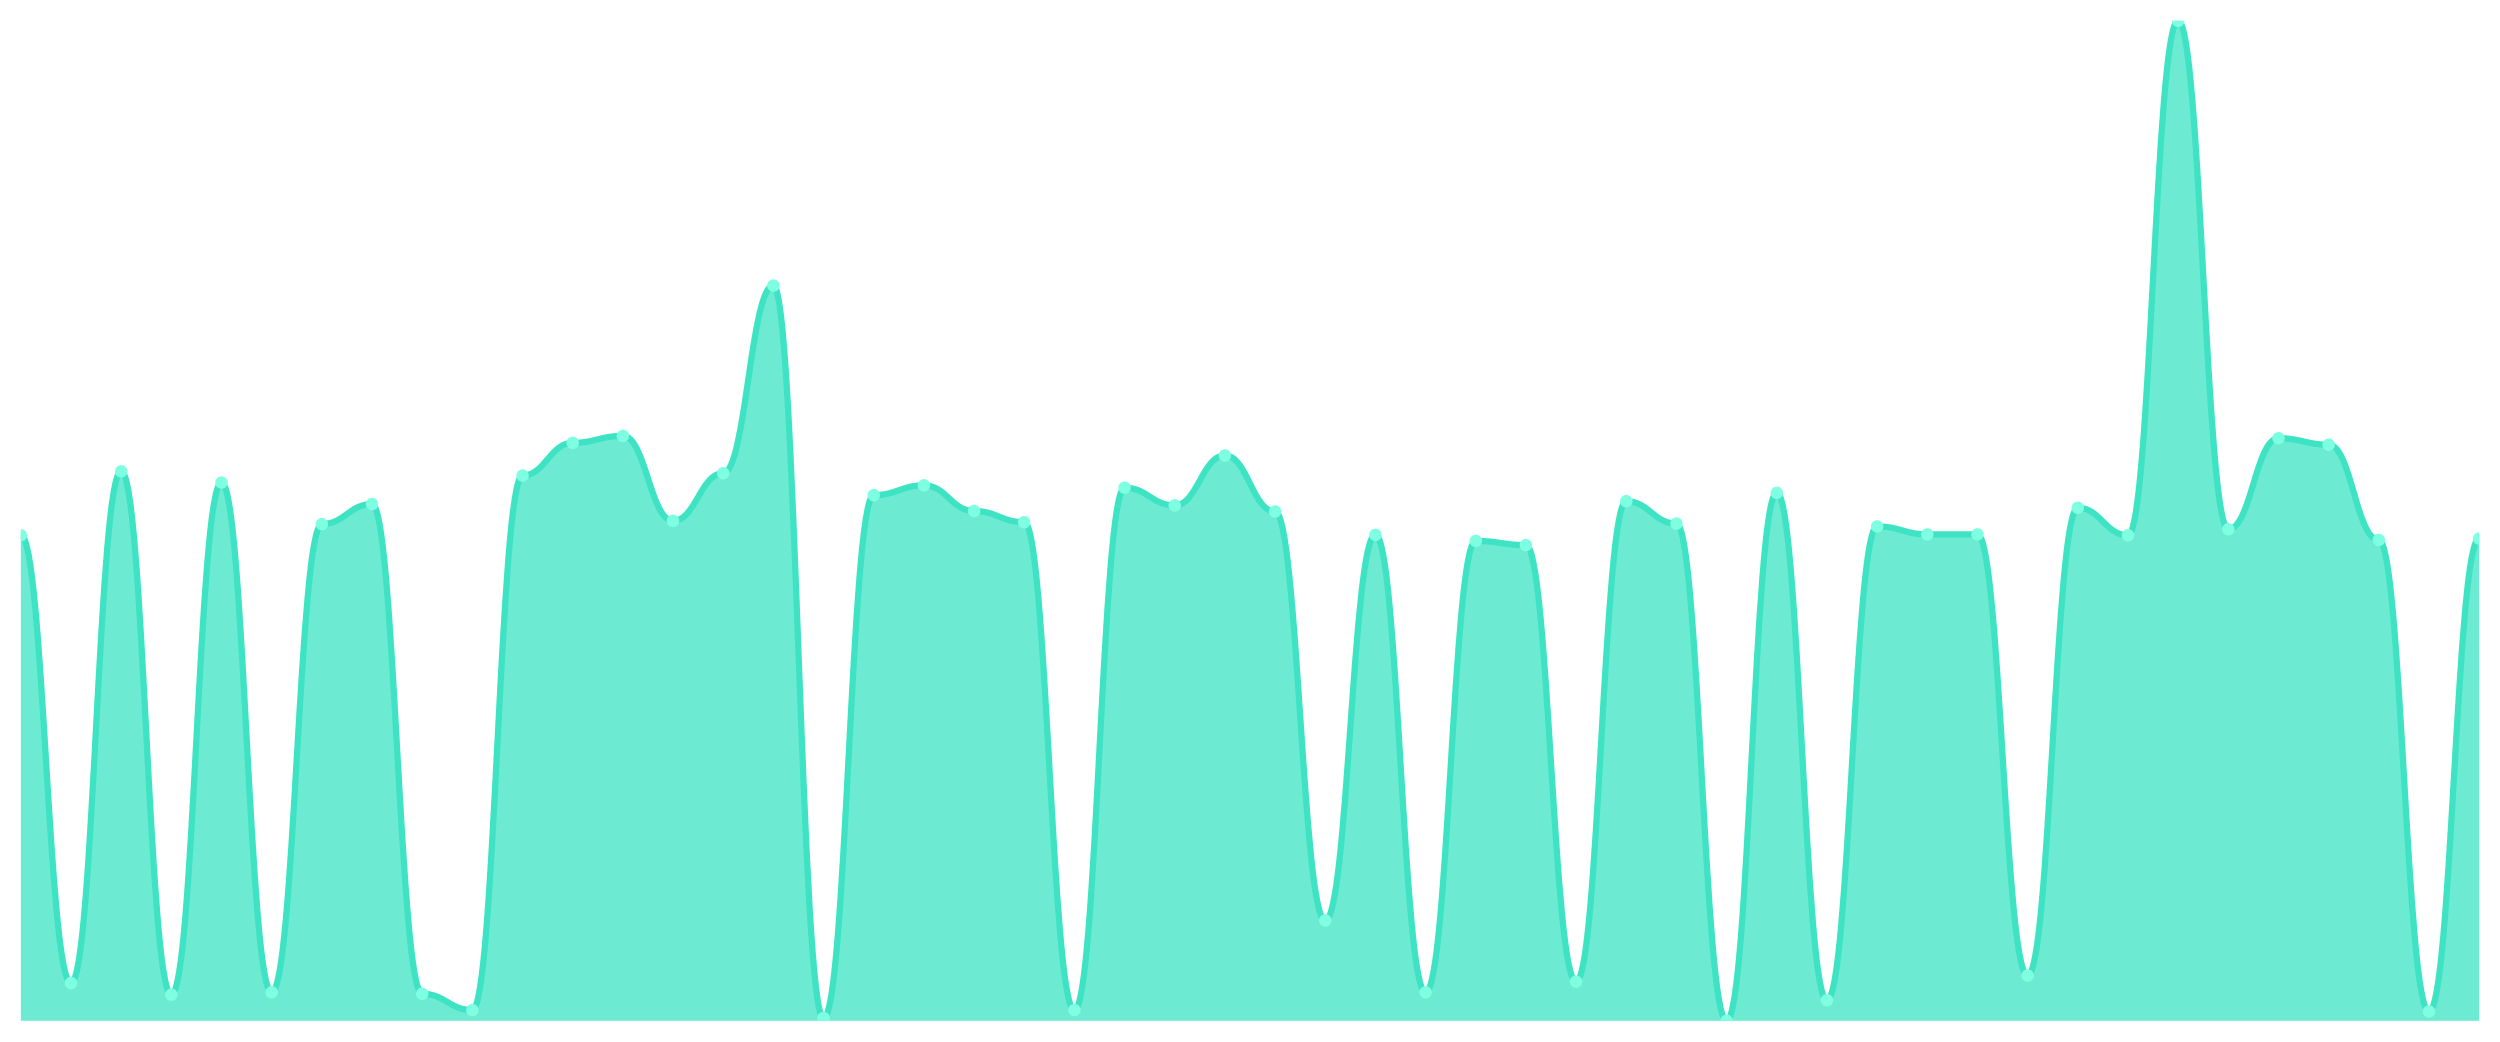
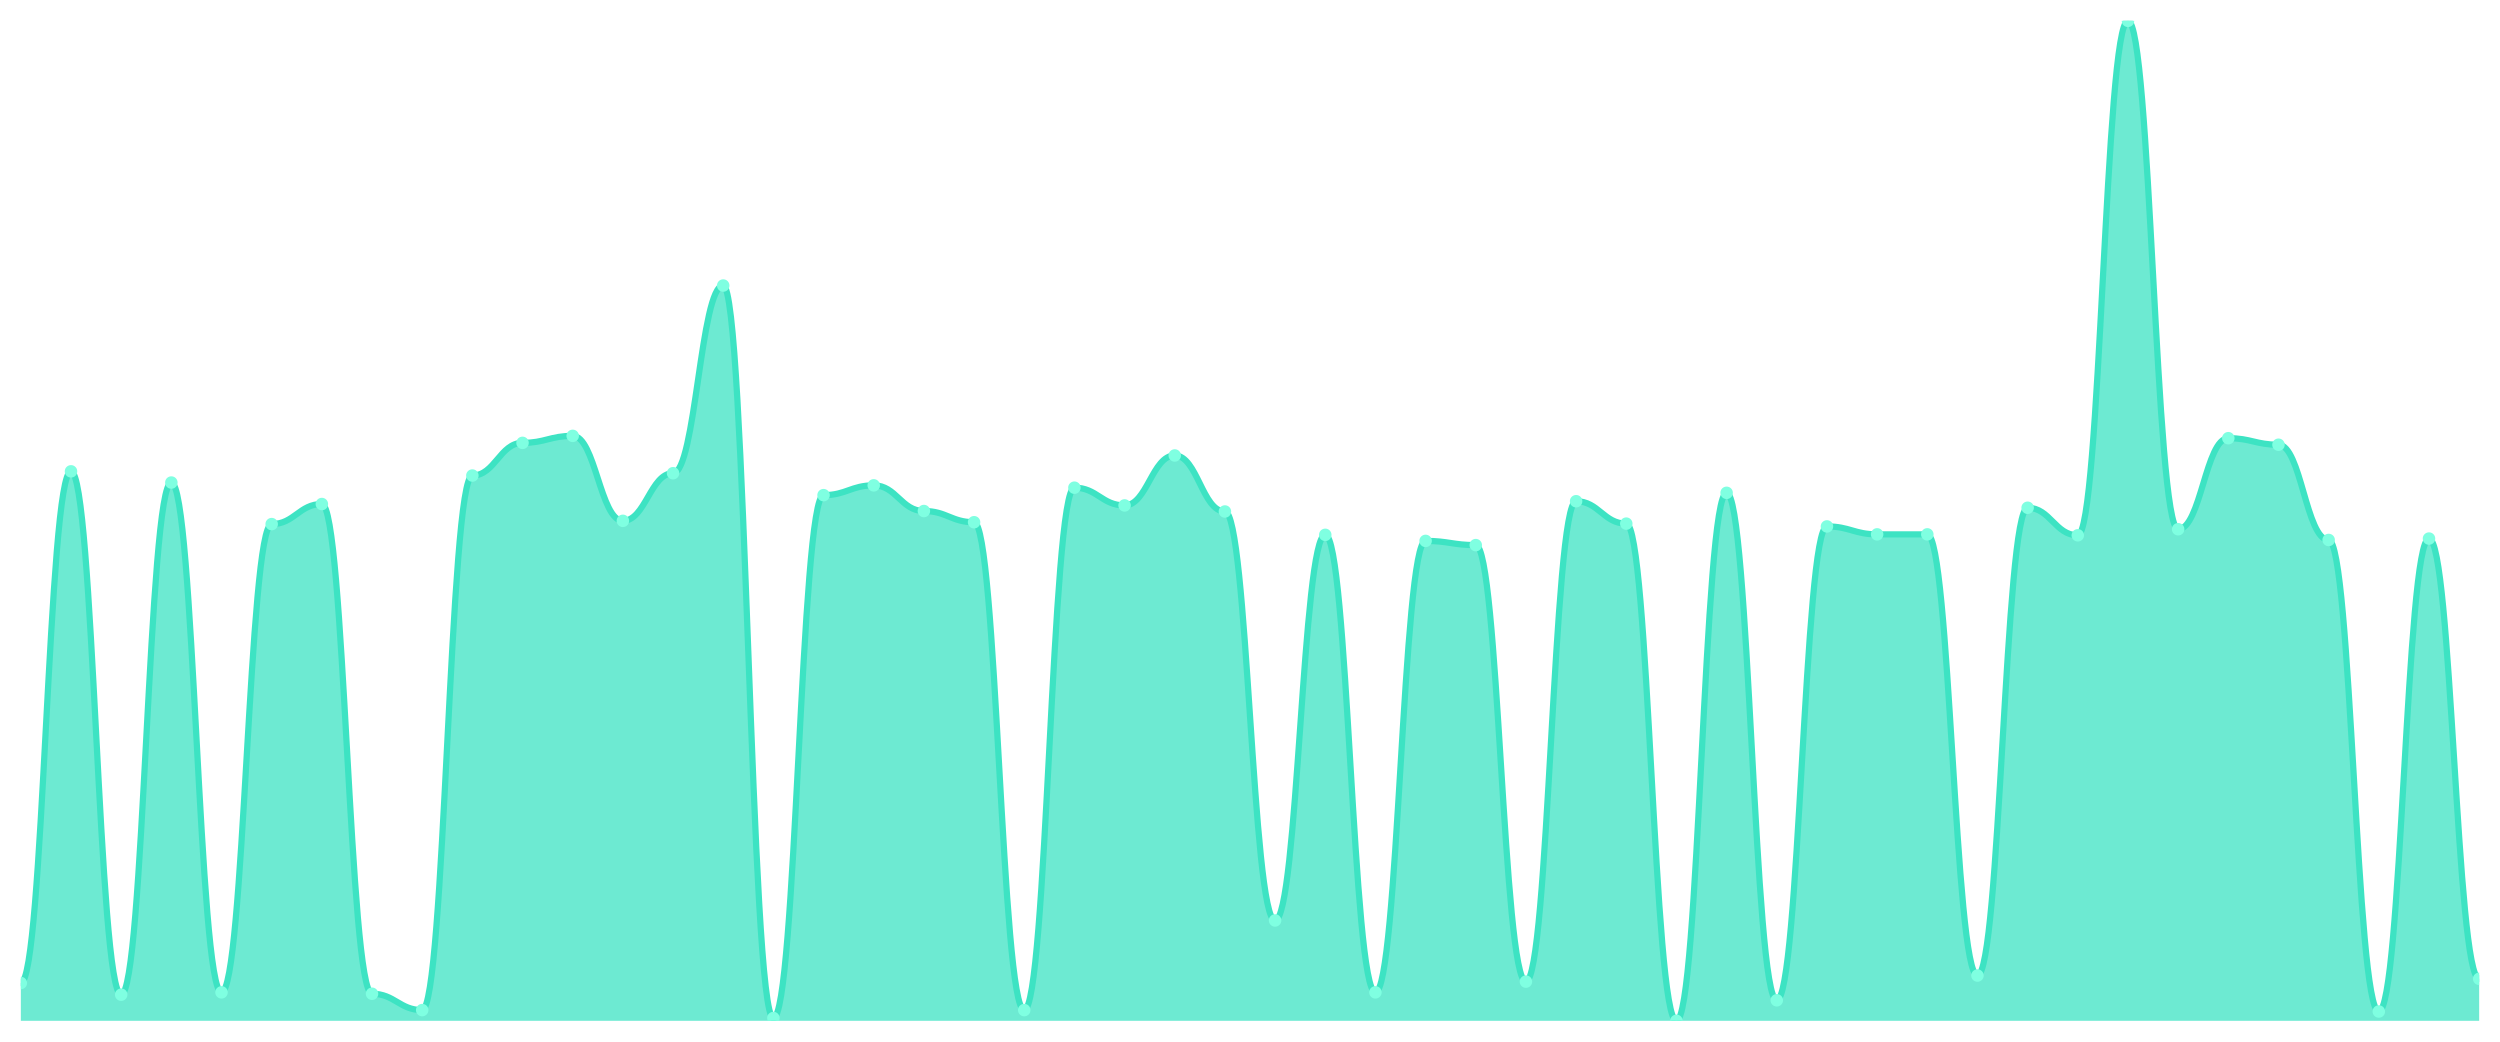
<svg xmlns="http://www.w3.org/2000/svg" viewBox="0 0 1200 500" width="1200" height="500">
  <defs>
    <clipPath id="c">
      <rect x="10" y="10" width="1180" height="480" />
    </clipPath>
  </defs>
  <rect width="1200" height="500" fill="none" />
  <g clip-path="url(#c)">
-     <path d="M 10,490 L 10,256.947 C 20.837,256.947 23.245,471.849 34.082,471.849 C 44.918,471.849 47.327,226.246 58.163,226.246 C 69,226.246 71.408,477.451 82.245,477.451 C 93.082,477.451 95.49,231.625 106.327,231.625 C 117.163,231.625 119.571,476.331 130.408,476.331 C 141.245,476.331 143.653,251.569 154.49,251.569 C 165.327,251.569 167.735,241.933 178.571,241.933 C 189.408,241.933 191.816,477.003 202.653,477.003 C 213.49,477.003 215.898,484.846 226.735,484.846 C 237.571,484.846 239.98,228.263 250.816,228.263 C 261.653,228.263 264.061,212.577 274.898,212.577 C 285.735,212.577 288.143,209.216 298.98,209.216 C 309.816,209.216 312.224,250 323.061,250 C 333.898,250 336.306,227.143 347.143,227.143 C 357.98,227.143 360.388,137.059 371.224,137.059 C 382.061,137.059 384.469,488.655 395.306,488.655 C 406.143,488.655 408.551,237.675 419.388,237.675 C 430.224,237.675 432.633,232.969 443.469,232.969 C 454.306,232.969 456.714,245.294 467.551,245.294 C 478.388,245.294 480.796,250.672 491.633,250.672 C 502.469,250.672 504.878,484.846 515.714,484.846 C 526.551,484.846 528.959,234.09 539.796,234.09 C 550.633,234.09 553.041,242.605 563.878,242.605 C 574.714,242.605 577.122,218.627 587.959,218.627 C 598.796,218.627 601.204,245.518 612.041,245.518 C 622.878,245.518 625.286,441.821 636.122,441.821 C 646.959,441.821 649.367,256.723 660.204,256.723 C 671.041,256.723 673.449,476.331 684.286,476.331 C 695.122,476.331 697.531,259.636 708.367,259.636 C 719.204,259.636 721.612,261.653 732.449,261.653 C 743.286,261.653 745.694,471.176 756.531,471.176 C 767.367,471.176 769.776,240.588 780.612,240.588 C 791.449,240.588 793.857,251.345 804.694,251.345 C 815.531,251.345 817.939,490 828.776,490 C 839.612,490 842.02,236.555 852.857,236.555 C 863.694,236.555 866.102,480.14 876.939,480.14 C 887.776,480.14 890.184,252.689 901.02,252.689 C 911.857,252.689 914.265,256.499 925.102,256.499 C 935.939,256.499 938.347,256.499 949.184,256.499 C 960.02,256.499 962.429,468.263 973.265,468.263 C 984.102,468.263 986.51,243.725 997.347,243.725 C 1008.184,243.725 1010.592,256.947 1021.429,256.947 C 1032.265,256.947 1034.673,10 1045.51,10 C 1056.347,10 1058.755,254.034 1069.592,254.034 C 1080.429,254.034 1082.837,210.336 1093.673,210.336 C 1104.51,210.336 1106.918,213.473 1117.755,213.473 C 1128.592,213.473 1131,259.188 1141.837,259.188 C 1152.673,259.188 1155.082,485.518 1165.918,485.518 C 1176.755,485.518 1179.163,258.515 1190,258.515 L 1190,490 Z" fill="rgba(61,227,195,0.75)" />
-     <path d="M 10,256.947 C 20.837,256.947 23.245,471.849 34.082,471.849 C 44.918,471.849 47.327,226.246 58.163,226.246 C 69,226.246 71.408,477.451 82.245,477.451 C 93.082,477.451 95.49,231.625 106.327,231.625 C 117.163,231.625 119.571,476.331 130.408,476.331 C 141.245,476.331 143.653,251.569 154.49,251.569 C 165.327,251.569 167.735,241.933 178.571,241.933 C 189.408,241.933 191.816,477.003 202.653,477.003 C 213.49,477.003 215.898,484.846 226.735,484.846 C 237.571,484.846 239.98,228.263 250.816,228.263 C 261.653,228.263 264.061,212.577 274.898,212.577 C 285.735,212.577 288.143,209.216 298.98,209.216 C 309.816,209.216 312.224,250 323.061,250 C 333.898,250 336.306,227.143 347.143,227.143 C 357.98,227.143 360.388,137.059 371.224,137.059 C 382.061,137.059 384.469,488.655 395.306,488.655 C 406.143,488.655 408.551,237.675 419.388,237.675 C 430.224,237.675 432.633,232.969 443.469,232.969 C 454.306,232.969 456.714,245.294 467.551,245.294 C 478.388,245.294 480.796,250.672 491.633,250.672 C 502.469,250.672 504.878,484.846 515.714,484.846 C 526.551,484.846 528.959,234.09 539.796,234.09 C 550.633,234.09 553.041,242.605 563.878,242.605 C 574.714,242.605 577.122,218.627 587.959,218.627 C 598.796,218.627 601.204,245.518 612.041,245.518 C 622.878,245.518 625.286,441.821 636.122,441.821 C 646.959,441.821 649.367,256.723 660.204,256.723 C 671.041,256.723 673.449,476.331 684.286,476.331 C 695.122,476.331 697.531,259.636 708.367,259.636 C 719.204,259.636 721.612,261.653 732.449,261.653 C 743.286,261.653 745.694,471.176 756.531,471.176 C 767.367,471.176 769.776,240.588 780.612,240.588 C 791.449,240.588 793.857,251.345 804.694,251.345 C 815.531,251.345 817.939,490 828.776,490 C 839.612,490 842.02,236.555 852.857,236.555 C 863.694,236.555 866.102,480.14 876.939,480.14 C 887.776,480.14 890.184,252.689 901.02,252.689 C 911.857,252.689 914.265,256.499 925.102,256.499 C 935.939,256.499 938.347,256.499 949.184,256.499 C 960.02,256.499 962.429,468.263 973.265,468.263 C 984.102,468.263 986.51,243.725 997.347,243.725 C 1008.184,243.725 1010.592,256.947 1021.429,256.947 C 1032.265,256.947 1034.673,10 1045.51,10 C 1056.347,10 1058.755,254.034 1069.592,254.034 C 1080.429,254.034 1082.837,210.336 1093.673,210.336 C 1104.51,210.336 1106.918,213.473 1117.755,213.473 C 1128.592,213.473 1131,259.188 1141.837,259.188 C 1152.673,259.188 1155.082,485.518 1165.918,485.518 C 1176.755,485.518 1179.163,258.515 1190,258.515" fill="none" stroke="#3de3c3" stroke-width="3" stroke-linecap="round" stroke-linejoin="round" />
-     <circle cx="10" cy="256.947" r="3" fill="#7fffe1" />
-     <circle cx="34.082" cy="471.849" r="3" fill="#7fffe1" />
-     <circle cx="58.163" cy="226.246" r="3" fill="#7fffe1" />
-     <circle cx="82.245" cy="477.451" r="3" fill="#7fffe1" />
-     <circle cx="106.327" cy="231.625" r="3" fill="#7fffe1" />
-     <circle cx="130.408" cy="476.331" r="3" fill="#7fffe1" />
-     <circle cx="154.49" cy="251.569" r="3" fill="#7fffe1" />
-     <circle cx="178.571" cy="241.933" r="3" fill="#7fffe1" />
-     <circle cx="202.653" cy="477.003" r="3" fill="#7fffe1" />
-     <circle cx="226.735" cy="484.846" r="3" fill="#7fffe1" />
-     <circle cx="250.816" cy="228.263" r="3" fill="#7fffe1" />
-     <circle cx="274.898" cy="212.577" r="3" fill="#7fffe1" />
-     <circle cx="298.98" cy="209.216" r="3" fill="#7fffe1" />
-     <circle cx="323.061" cy="250" r="3" fill="#7fffe1" />
-     <circle cx="347.143" cy="227.143" r="3" fill="#7fffe1" />
-     <circle cx="371.224" cy="137.059" r="3" fill="#7fffe1" />
-     <circle cx="395.306" cy="488.655" r="3" fill="#7fffe1" />
-     <circle cx="419.388" cy="237.675" r="3" fill="#7fffe1" />
-     <circle cx="443.469" cy="232.969" r="3" fill="#7fffe1" />
-     <circle cx="467.551" cy="245.294" r="3" fill="#7fffe1" />
-     <circle cx="491.633" cy="250.672" r="3" fill="#7fffe1" />
-     <circle cx="515.714" cy="484.846" r="3" fill="#7fffe1" />
-     <circle cx="539.796" cy="234.09" r="3" fill="#7fffe1" />
-     <circle cx="563.878" cy="242.605" r="3" fill="#7fffe1" />
-     <circle cx="587.959" cy="218.627" r="3" fill="#7fffe1" />
-     <circle cx="612.041" cy="245.518" r="3" fill="#7fffe1" />
-     <circle cx="636.122" cy="441.821" r="3" fill="#7fffe1" />
-     <circle cx="660.204" cy="256.723" r="3" fill="#7fffe1" />
-     <circle cx="684.286" cy="476.331" r="3" fill="#7fffe1" />
-     <circle cx="708.367" cy="259.636" r="3" fill="#7fffe1" />
-     <circle cx="732.449" cy="261.653" r="3" fill="#7fffe1" />
-     <circle cx="756.531" cy="471.176" r="3" fill="#7fffe1" />
-     <circle cx="780.612" cy="240.588" r="3" fill="#7fffe1" />
-     <circle cx="804.694" cy="251.345" r="3" fill="#7fffe1" />
-     <circle cx="828.776" cy="490" r="3" fill="#7fffe1" />
-     <circle cx="852.857" cy="236.555" r="3" fill="#7fffe1" />
-     <circle cx="876.939" cy="480.14" r="3" fill="#7fffe1" />
-     <circle cx="901.02" cy="252.689" r="3" fill="#7fffe1" />
+     <path d="M 10,490 L 10,471.849 C 20.837,471.849 23.245,226.246 34.082,226.246 C 44.918,226.246 47.327,477.451 58.163,477.451 C 69,477.451 71.408,231.625 82.245,231.625 C 93.082,231.625 95.49,476.331 106.327,476.331 C 117.163,476.331 119.571,251.569 130.408,251.569 C 141.245,251.569 143.653,241.933 154.49,241.933 C 165.327,241.933 167.735,477.003 178.571,477.003 C 189.408,477.003 191.816,484.846 202.653,484.846 C 213.49,484.846 215.898,228.263 226.735,228.263 C 237.571,228.263 239.98,212.577 250.816,212.577 C 261.653,212.577 264.061,209.216 274.898,209.216 C 285.735,209.216 288.143,250 298.98,250 C 309.816,250 312.224,227.143 323.061,227.143 C 333.898,227.143 336.306,137.059 347.143,137.059 C 357.98,137.059 360.388,488.655 371.224,488.655 C 382.061,488.655 384.469,237.675 395.306,237.675 C 406.143,237.675 408.551,232.969 419.388,232.969 C 430.224,232.969 432.633,245.294 443.469,245.294 C 454.306,245.294 456.714,250.672 467.551,250.672 C 478.388,250.672 480.796,484.846 491.633,484.846 C 502.469,484.846 504.878,234.09 515.714,234.09 C 526.551,234.09 528.959,242.605 539.796,242.605 C 550.633,242.605 553.041,218.627 563.878,218.627 C 574.714,218.627 577.122,245.518 587.959,245.518 C 598.796,245.518 601.204,441.821 612.041,441.821 C 622.878,441.821 625.286,256.723 636.122,256.723 C 646.959,256.723 649.367,476.331 660.204,476.331 C 671.041,476.331 673.449,259.636 684.286,259.636 C 695.122,259.636 697.531,261.653 708.367,261.653 C 719.204,261.653 721.612,471.176 732.449,471.176 C 743.286,471.176 745.694,240.588 756.531,240.588 C 767.367,240.588 769.776,251.345 780.612,251.345 C 791.449,251.345 793.857,490 804.694,490 C 815.531,490 817.939,236.555 828.776,236.555 C 839.612,236.555 842.02,480.14 852.857,480.14 C 863.694,480.14 866.102,252.689 876.939,252.689 C 887.776,252.689 890.184,256.499 901.02,256.499 C 911.857,256.499 914.265,256.499 925.102,256.499 C 935.939,256.499 938.347,468.263 949.184,468.263 C 960.02,468.263 962.429,243.725 973.265,243.725 C 984.102,243.725 986.51,256.947 997.347,256.947 C 1008.184,256.947 1010.592,10 1021.429,10 C 1032.265,10 1034.673,254.034 1045.51,254.034 C 1056.347,254.034 1058.755,210.336 1069.592,210.336 C 1080.429,210.336 1082.837,213.473 1093.673,213.473 C 1104.51,213.473 1106.918,259.188 1117.755,259.188 C 1128.592,259.188 1131,485.518 1141.837,485.518 C 1152.673,485.518 1155.082,258.515 1165.918,258.515 C 1176.755,258.515 1179.163,469.832 1190,469.832 L 1190,490 Z" fill="rgba(61,227,195,0.75)" />
+     <path d="M 10,471.849 C 20.837,471.849 23.245,226.246 34.082,226.246 C 44.918,226.246 47.327,477.451 58.163,477.451 C 69,477.451 71.408,231.625 82.245,231.625 C 93.082,231.625 95.49,476.331 106.327,476.331 C 117.163,476.331 119.571,251.569 130.408,251.569 C 141.245,251.569 143.653,241.933 154.49,241.933 C 165.327,241.933 167.735,477.003 178.571,477.003 C 189.408,477.003 191.816,484.846 202.653,484.846 C 213.49,484.846 215.898,228.263 226.735,228.263 C 237.571,228.263 239.98,212.577 250.816,212.577 C 261.653,212.577 264.061,209.216 274.898,209.216 C 285.735,209.216 288.143,250 298.98,250 C 309.816,250 312.224,227.143 323.061,227.143 C 333.898,227.143 336.306,137.059 347.143,137.059 C 357.98,137.059 360.388,488.655 371.224,488.655 C 382.061,488.655 384.469,237.675 395.306,237.675 C 406.143,237.675 408.551,232.969 419.388,232.969 C 430.224,232.969 432.633,245.294 443.469,245.294 C 454.306,245.294 456.714,250.672 467.551,250.672 C 478.388,250.672 480.796,484.846 491.633,484.846 C 502.469,484.846 504.878,234.09 515.714,234.09 C 526.551,234.09 528.959,242.605 539.796,242.605 C 550.633,242.605 553.041,218.627 563.878,218.627 C 574.714,218.627 577.122,245.518 587.959,245.518 C 598.796,245.518 601.204,441.821 612.041,441.821 C 622.878,441.821 625.286,256.723 636.122,256.723 C 646.959,256.723 649.367,476.331 660.204,476.331 C 671.041,476.331 673.449,259.636 684.286,259.636 C 695.122,259.636 697.531,261.653 708.367,261.653 C 719.204,261.653 721.612,471.176 732.449,471.176 C 743.286,471.176 745.694,240.588 756.531,240.588 C 767.367,240.588 769.776,251.345 780.612,251.345 C 791.449,251.345 793.857,490 804.694,490 C 815.531,490 817.939,236.555 828.776,236.555 C 839.612,236.555 842.02,480.14 852.857,480.14 C 863.694,480.14 866.102,252.689 876.939,252.689 C 887.776,252.689 890.184,256.499 901.02,256.499 C 911.857,256.499 914.265,256.499 925.102,256.499 C 935.939,256.499 938.347,468.263 949.184,468.263 C 960.02,468.263 962.429,243.725 973.265,243.725 C 984.102,243.725 986.51,256.947 997.347,256.947 C 1008.184,256.947 1010.592,10 1021.429,10 C 1032.265,10 1034.673,254.034 1045.51,254.034 C 1056.347,254.034 1058.755,210.336 1069.592,210.336 C 1080.429,210.336 1082.837,213.473 1093.673,213.473 C 1104.51,213.473 1106.918,259.188 1117.755,259.188 C 1128.592,259.188 1131,485.518 1141.837,485.518 C 1152.673,485.518 1155.082,258.515 1165.918,258.515 C 1176.755,258.515 1179.163,469.832 1190,469.832" fill="none" stroke="#3de3c3" stroke-width="3" stroke-linecap="round" stroke-linejoin="round" />
+     <circle cx="10" cy="471.849" r="3" fill="#7fffe1" />
+     <circle cx="34.082" cy="226.246" r="3" fill="#7fffe1" />
+     <circle cx="58.163" cy="477.451" r="3" fill="#7fffe1" />
+     <circle cx="82.245" cy="231.625" r="3" fill="#7fffe1" />
+     <circle cx="106.327" cy="476.331" r="3" fill="#7fffe1" />
+     <circle cx="130.408" cy="251.569" r="3" fill="#7fffe1" />
+     <circle cx="154.49" cy="241.933" r="3" fill="#7fffe1" />
+     <circle cx="178.571" cy="477.003" r="3" fill="#7fffe1" />
+     <circle cx="202.653" cy="484.846" r="3" fill="#7fffe1" />
+     <circle cx="226.735" cy="228.263" r="3" fill="#7fffe1" />
+     <circle cx="250.816" cy="212.577" r="3" fill="#7fffe1" />
+     <circle cx="274.898" cy="209.216" r="3" fill="#7fffe1" />
+     <circle cx="298.98" cy="250" r="3" fill="#7fffe1" />
+     <circle cx="323.061" cy="227.143" r="3" fill="#7fffe1" />
+     <circle cx="347.143" cy="137.059" r="3" fill="#7fffe1" />
+     <circle cx="371.224" cy="488.655" r="3" fill="#7fffe1" />
+     <circle cx="395.306" cy="237.675" r="3" fill="#7fffe1" />
+     <circle cx="419.388" cy="232.969" r="3" fill="#7fffe1" />
+     <circle cx="443.469" cy="245.294" r="3" fill="#7fffe1" />
+     <circle cx="467.551" cy="250.672" r="3" fill="#7fffe1" />
+     <circle cx="491.633" cy="484.846" r="3" fill="#7fffe1" />
+     <circle cx="515.714" cy="234.09" r="3" fill="#7fffe1" />
+     <circle cx="539.796" cy="242.605" r="3" fill="#7fffe1" />
+     <circle cx="563.878" cy="218.627" r="3" fill="#7fffe1" />
+     <circle cx="587.959" cy="245.518" r="3" fill="#7fffe1" />
+     <circle cx="612.041" cy="441.821" r="3" fill="#7fffe1" />
+     <circle cx="636.122" cy="256.723" r="3" fill="#7fffe1" />
+     <circle cx="660.204" cy="476.331" r="3" fill="#7fffe1" />
+     <circle cx="684.286" cy="259.636" r="3" fill="#7fffe1" />
+     <circle cx="708.367" cy="261.653" r="3" fill="#7fffe1" />
+     <circle cx="732.449" cy="471.176" r="3" fill="#7fffe1" />
+     <circle cx="756.531" cy="240.588" r="3" fill="#7fffe1" />
+     <circle cx="780.612" cy="251.345" r="3" fill="#7fffe1" />
+     <circle cx="804.694" cy="490" r="3" fill="#7fffe1" />
+     <circle cx="828.776" cy="236.555" r="3" fill="#7fffe1" />
+     <circle cx="852.857" cy="480.14" r="3" fill="#7fffe1" />
+     <circle cx="876.939" cy="252.689" r="3" fill="#7fffe1" />
+     <circle cx="901.02" cy="256.499" r="3" fill="#7fffe1" />
    <circle cx="925.102" cy="256.499" r="3" fill="#7fffe1" />
-     <circle cx="949.184" cy="256.499" r="3" fill="#7fffe1" />
-     <circle cx="973.265" cy="468.263" r="3" fill="#7fffe1" />
-     <circle cx="997.347" cy="243.725" r="3" fill="#7fffe1" />
-     <circle cx="1021.429" cy="256.947" r="3" fill="#7fffe1" />
-     <circle cx="1045.51" cy="10" r="3" fill="#7fffe1" />
-     <circle cx="1069.592" cy="254.034" r="3" fill="#7fffe1" />
-     <circle cx="1093.673" cy="210.336" r="3" fill="#7fffe1" />
-     <circle cx="1117.755" cy="213.473" r="3" fill="#7fffe1" />
-     <circle cx="1141.837" cy="259.188" r="3" fill="#7fffe1" />
-     <circle cx="1165.918" cy="485.518" r="3" fill="#7fffe1" />
-     <circle cx="1190" cy="258.515" r="3" fill="#7fffe1" />
+     <circle cx="949.184" cy="468.263" r="3" fill="#7fffe1" />
+     <circle cx="973.265" cy="243.725" r="3" fill="#7fffe1" />
+     <circle cx="997.347" cy="256.947" r="3" fill="#7fffe1" />
+     <circle cx="1021.429" cy="10" r="3" fill="#7fffe1" />
+     <circle cx="1045.51" cy="254.034" r="3" fill="#7fffe1" />
+     <circle cx="1069.592" cy="210.336" r="3" fill="#7fffe1" />
+     <circle cx="1093.673" cy="213.473" r="3" fill="#7fffe1" />
+     <circle cx="1117.755" cy="259.188" r="3" fill="#7fffe1" />
+     <circle cx="1141.837" cy="485.518" r="3" fill="#7fffe1" />
+     <circle cx="1165.918" cy="258.515" r="3" fill="#7fffe1" />
+     <circle cx="1190" cy="469.832" r="3" fill="#7fffe1" />
  </g>
</svg>
